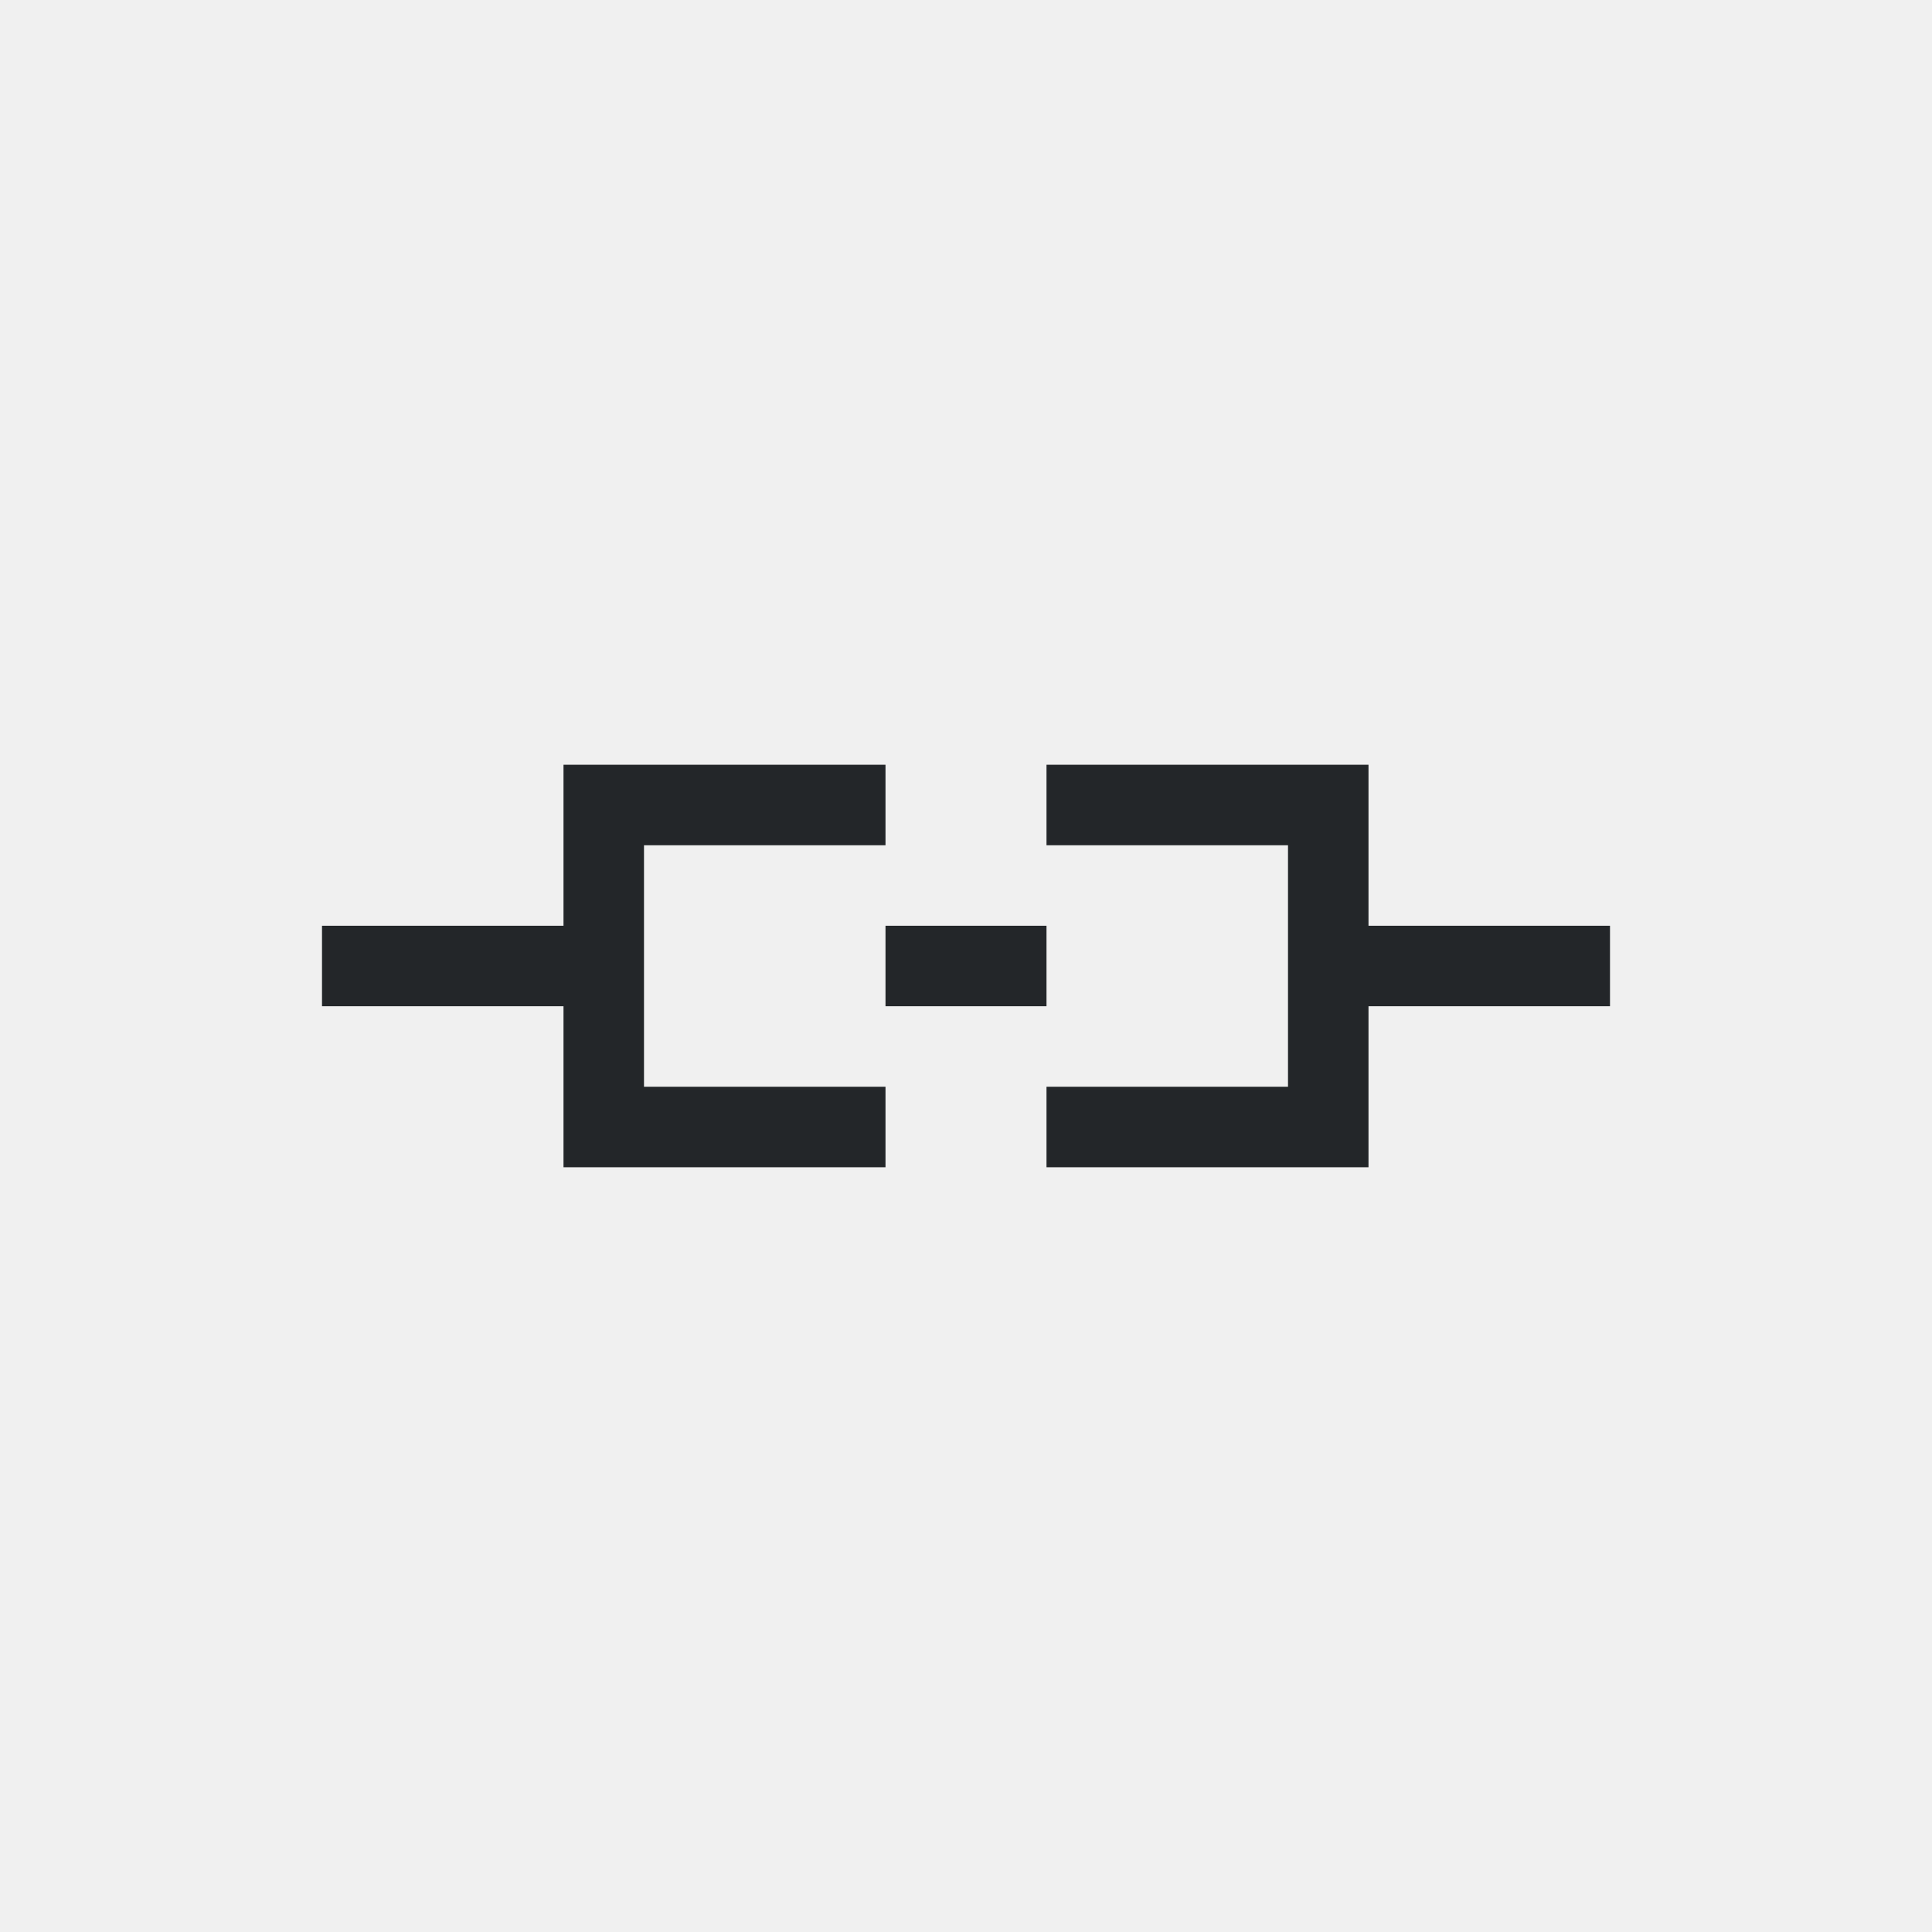
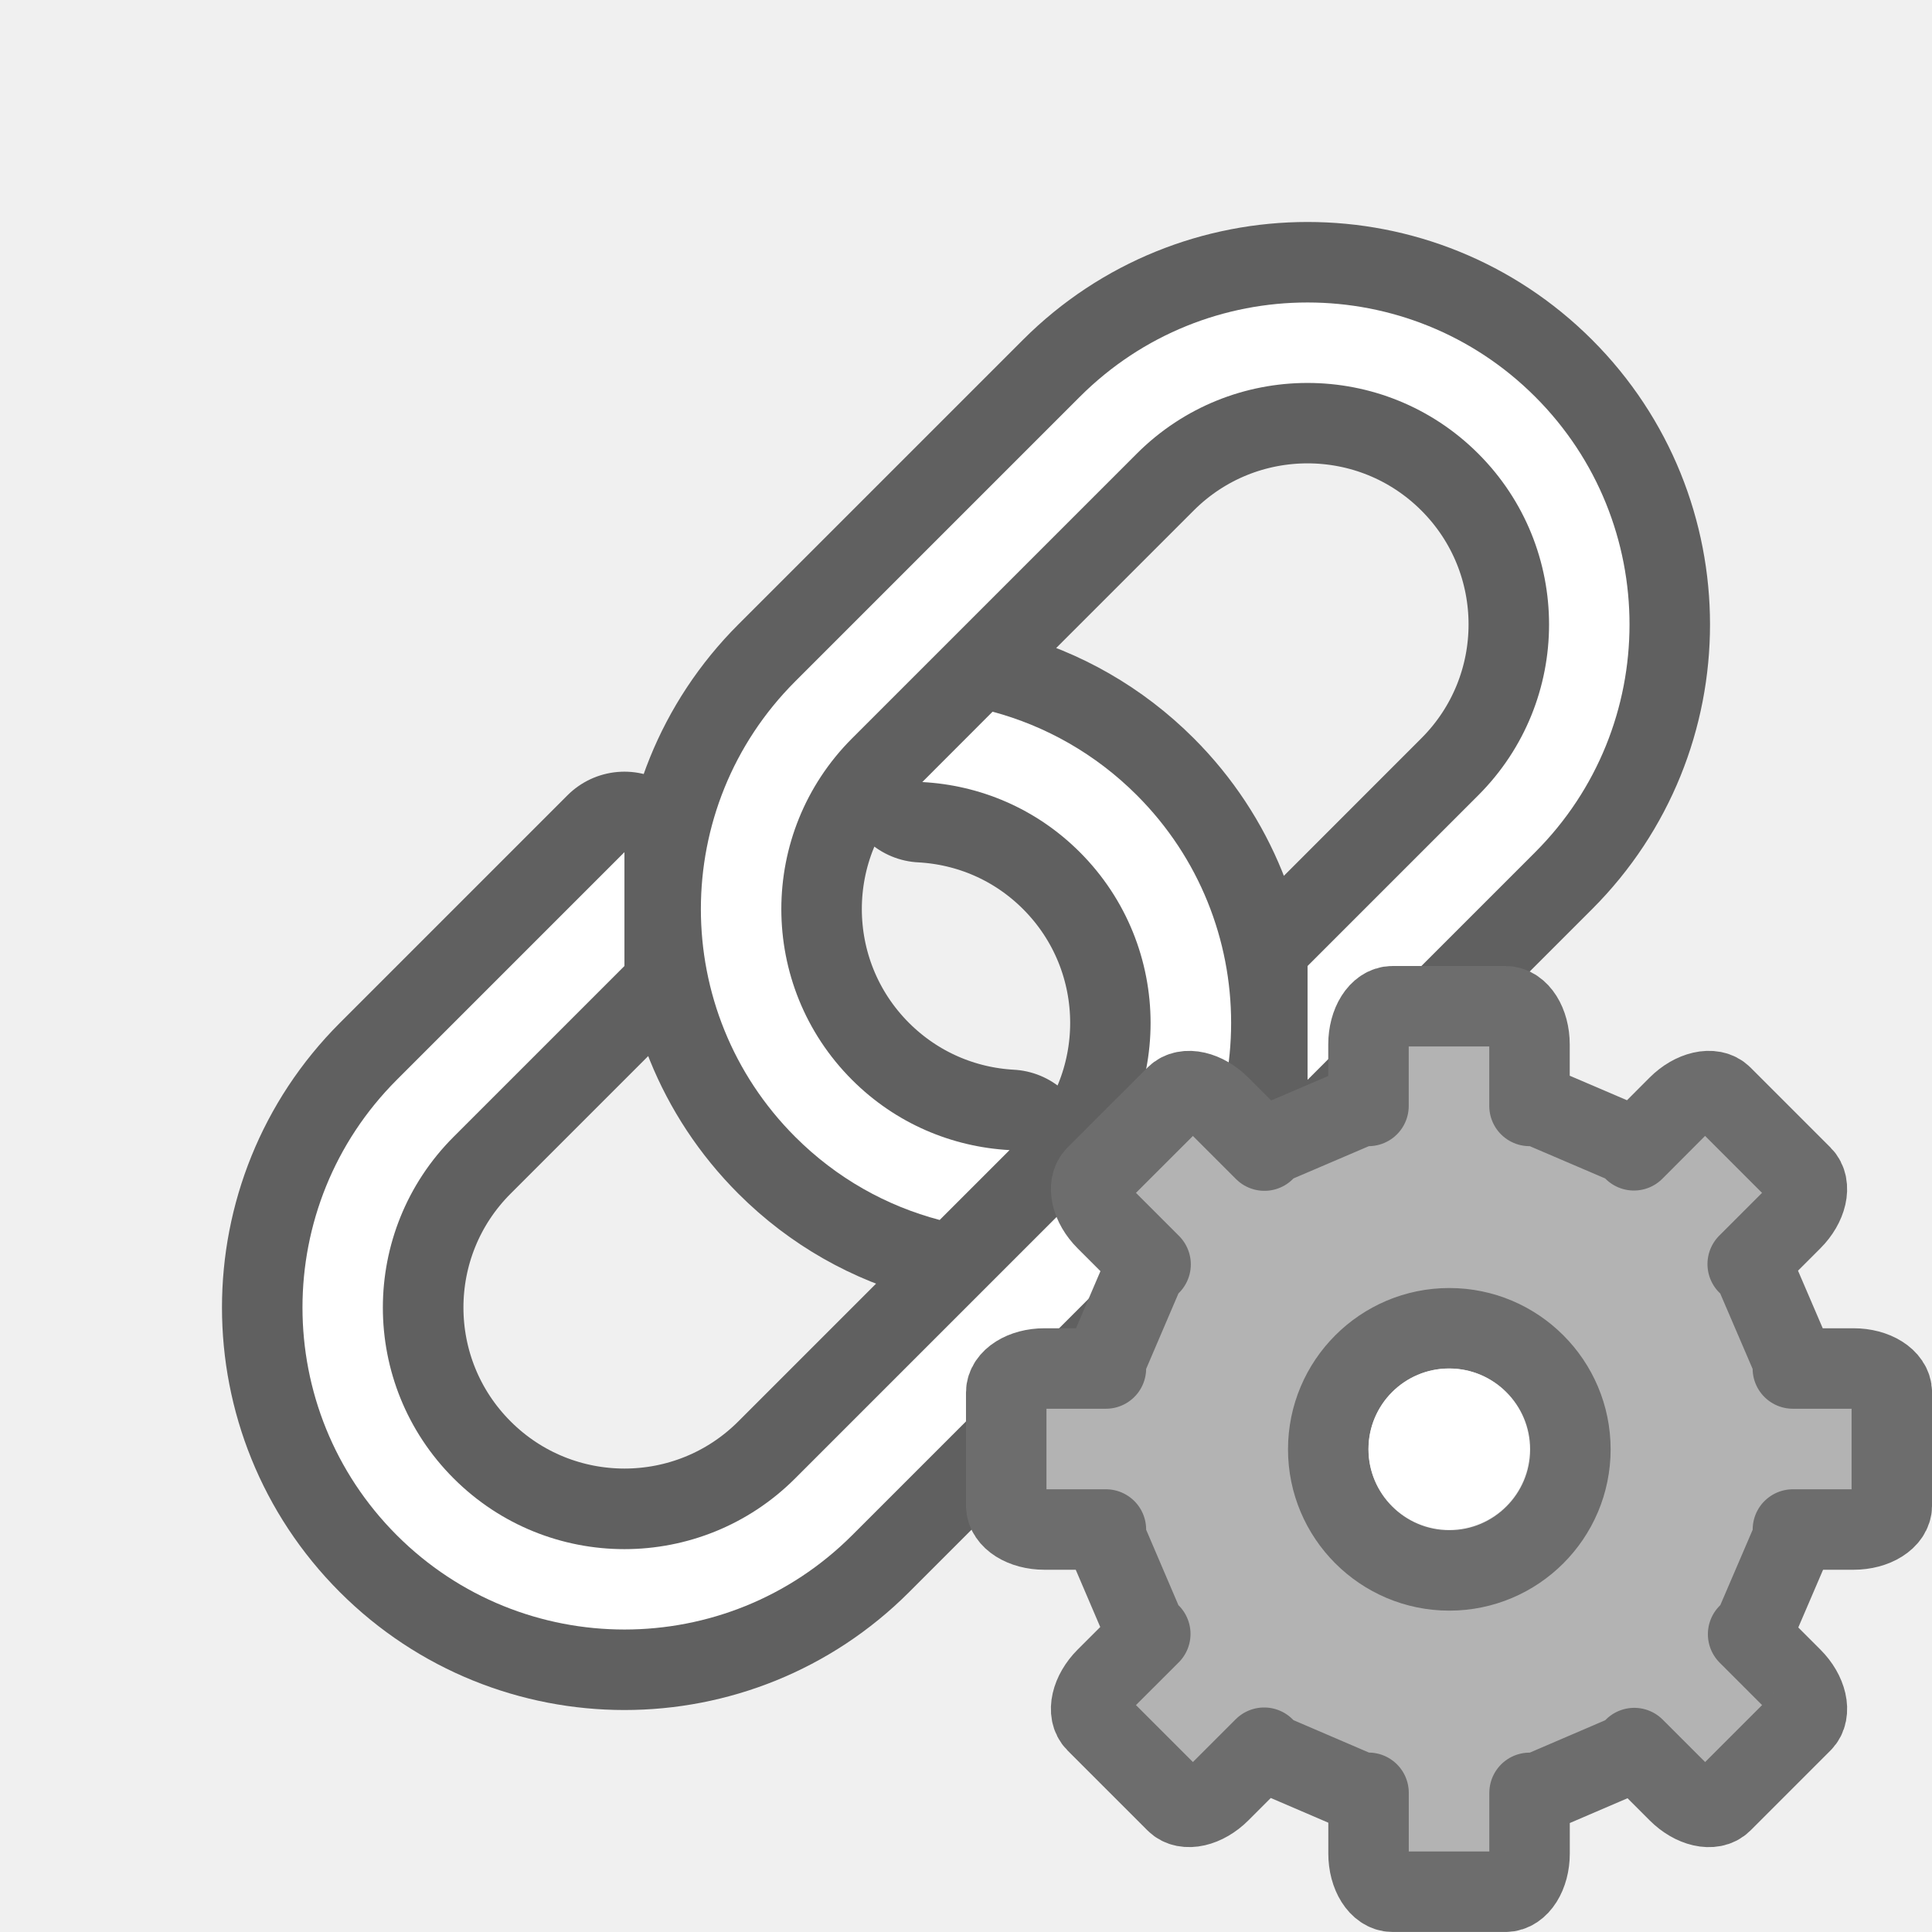
<svg xmlns="http://www.w3.org/2000/svg" viewBox="0 0 24 24" version="1.1" id="svg6">
  <defs id="defs10" />
-   <path d="m 7,9.5 v 2 H 4 v 1 h 3 v 2 h 4 v -1 H 8 v -3 h 3 v -1 z m 6,0 v 1 h 3 v 3 h -3 v 1 h 4 v -2 h 3 v -1 h -3 v -2 z m -2,2 v 1 h 2 v -1 z" id="path4" style="fill:#232629" />
+   <path style="opacity:0.6;fill:#ffffff;fill-opacity:1;fill-rule:nonzero;stroke:#000000;stroke-width:2;stroke-linecap:round;stroke-linejoin:round;stroke-miterlimit:4;stroke-dasharray:none;stroke-opacity:1" d="m 4.929,13.414 c -1.562,1.562 -1.562,4.095 0,5.657 1.562,1.562 4.095,1.562 5.657,0 l 3.536,-3.536 c 1.562,-1.562 1.562,-4.095 0,-5.657 -0.514,-0.514 -1.136,-0.862 -1.791,-1.037 l -0.873,0.873 c 0.713,0.038 1.412,0.327 1.957,0.871 1.172,1.172 1.172,3.071 0,4.243 l -3.536,3.536 c -1.172,1.172 -3.071,1.172 -4.243,0 -1.172,-1.172 -1.172,-3.071 0,-4.243 L 7.757,12 V 10.586 Z M 9.879,8.464 c -1.562,1.562 -1.562,4.095 0,5.657 0.517,0.517 1.136,0.858 1.795,1.033 l 0.867,-0.867 c -0.712,-0.039 -1.411,-0.329 -1.956,-0.873 -1.172,-1.172 -1.172,-3.071 0,-4.243 l 3.536,-3.536 c 1.172,-1.172 3.071,-1.172 4.243,0 1.172,1.172 1.172,3.071 0,4.243 L 16.243,12 v 1.414 l 2.828,-2.828 c 1.562,-1.562 1.562,-4.095 0,-5.657 -1.562,-1.562 -4.095,-1.562 -5.657,0 z" id="path834" />
+   <path style="opacity:1;fill:#ffffff;fill-opacity:1;fill-rule:nonzero;stroke:none;stroke-width:2;stroke-linecap:round;stroke-linejoin:round;stroke-miterlimit:4;stroke-dasharray:none;stroke-opacity:1" d="m 11.457,9.715 c 0.713,0.038 1.412,0.326 1.957,0.871 1.172,1.172 1.172,3.071 0,4.243 l -3.536,3.536 c -1.172,1.172 -3.071,1.172 -4.243,0 -1.172,-1.172 -1.172,-3.071 0,-4.243 L 7.757,12 V 10.586 L 4.929,13.414 c -1.562,1.562 -1.562,4.095 0,5.657 1.562,1.562 4.095,1.562 5.657,0 l 3.536,-3.536 c 1.562,-1.562 1.562,-4.095 0,-5.657 -0.514,-0.514 -1.136,-0.861 -1.792,-1.037 z" id="circle829" />
+   <path id="path832" d="m 16.243,13.414 2.828,-2.828 c 1.562,-1.562 1.562,-4.095 0,-5.657 -1.562,-1.562 -4.095,-1.562 -5.657,0 l -3.536,3.536 c -1.562,1.562 -1.562,4.095 0,5.657 0.517,0.517 1.136,0.859 1.795,1.033 l 0.868,-0.868 c -0.712,-0.039 -1.412,-0.328 -1.956,-0.872 -1.172,-1.172 -1.172,-3.071 0,-4.243 l 3.536,-3.536 c 1.172,-1.172 3.071,-1.172 4.243,0 1.172,1.172 1.172,3.071 0,4.243 L 16.243,12 Z" style="opacity:1;fill:#ffffff;fill-opacity:1;fill-rule:nonzero;stroke:none;stroke-width:2;stroke-linecap:round;stroke-linejoin:round;stroke-miterlimit:4;stroke-dasharray:none;stroke-opacity:1" />
+   <g transform="matrix(0.7340001,0,0,0.7340001,13.63227,14.13227)" id="g47" style="fill:#b3b3b3;fill-opacity:1;stroke:#6d6d6d;stroke-opacity:1">
+     <path style="display:block;fill:#b3b3b3;fill-opacity:1;stroke:#6d6d6d;stroke-width:1.362;stroke-linejoin:round;stroke-opacity:1" d="m 4.995,-2.224 c -0.225,0 -0.407,0.288 -0.407,0.647 v 1.04 H 4.455 L 2.925,0.118 2.827,0.219 2.074,-0.534 C 1.82,-0.788 1.488,-0.864 1.329,-0.704 L -0.023,0.647 C -0.182,0.807 -0.106,1.139 0.147,1.392 L 0.9,2.145 0.799,2.244 0.144,3.774 v 0.133 h -1.04 c -0.359,0 -0.647,0.182 -0.647,0.407 v 1.911 c 0,0.225 0.288,0.407 0.647,0.407 H 0.144 V 6.775 L 0.799,8.306 0.895,8.399 0.147,9.146 C -0.106,9.4 -0.182,9.732 -0.023,9.891 L 1.329,11.243 c 0.159,0.159 0.492,0.083 0.745,-0.17 l 0.748,-0.748 0.104,0.106 1.53,0.657 h 0.133 v 1.027 c 0,0.359 0.182,0.647 0.407,0.647 h 1.911 c 0.225,0 0.407,-0.288 0.407,-0.647 V 11.089 h 0.144 l 1.53,-0.657 0.098,-0.101 0.742,0.742 c 0.254,0.254 0.586,0.33 0.745,0.17 l 1.352,-1.352 c 0.159,-0.159 0.083,-0.492 -0.17,-0.745 l -0.742,-0.742 0.101,-0.098 0.657,-1.53 v -0.144 h 1.027 c 0.359,0 0.647,-0.182 0.647,-0.407 V 4.314 c 0,-0.225 -0.288,-0.407 -0.647,-0.407 H 11.77 V 3.774 L 11.113,2.244 11.006,2.14 11.754,1.392 c 0.254,-0.254 0.33,-0.586 0.17,-0.745 l -1.352,-1.352 c -0.159,-0.159 -0.492,-0.083 -0.745,0.17 L 9.08,0.214 8.987,0.118 7.457,-0.537 H 7.313 V -1.577 c 0,-0.359 -0.182,-0.647 -0.407,-0.647 z m 0.961,5.45 c 1.13,0 2.049,0.919 2.049,2.049 1.3e-6,1.13 -0.919,2.049 -2.049,2.049 C 4.826,7.324 3.907,6.405 3.907,5.275 c 0,-1.13 0.919,-2.049 2.049,-2.049 z" display="block" id="path41" />
+   </g>
+   <circle style="opacity:1;fill:#ffffff;fill-opacity:1;stroke:none;stroke-width:2;stroke-linecap:round;stroke-linejoin:round;stroke-miterlimit:4;stroke-dasharray:none;stroke-opacity:1" id="path838" cx="18" cy="18" r="1" />
</svg>
